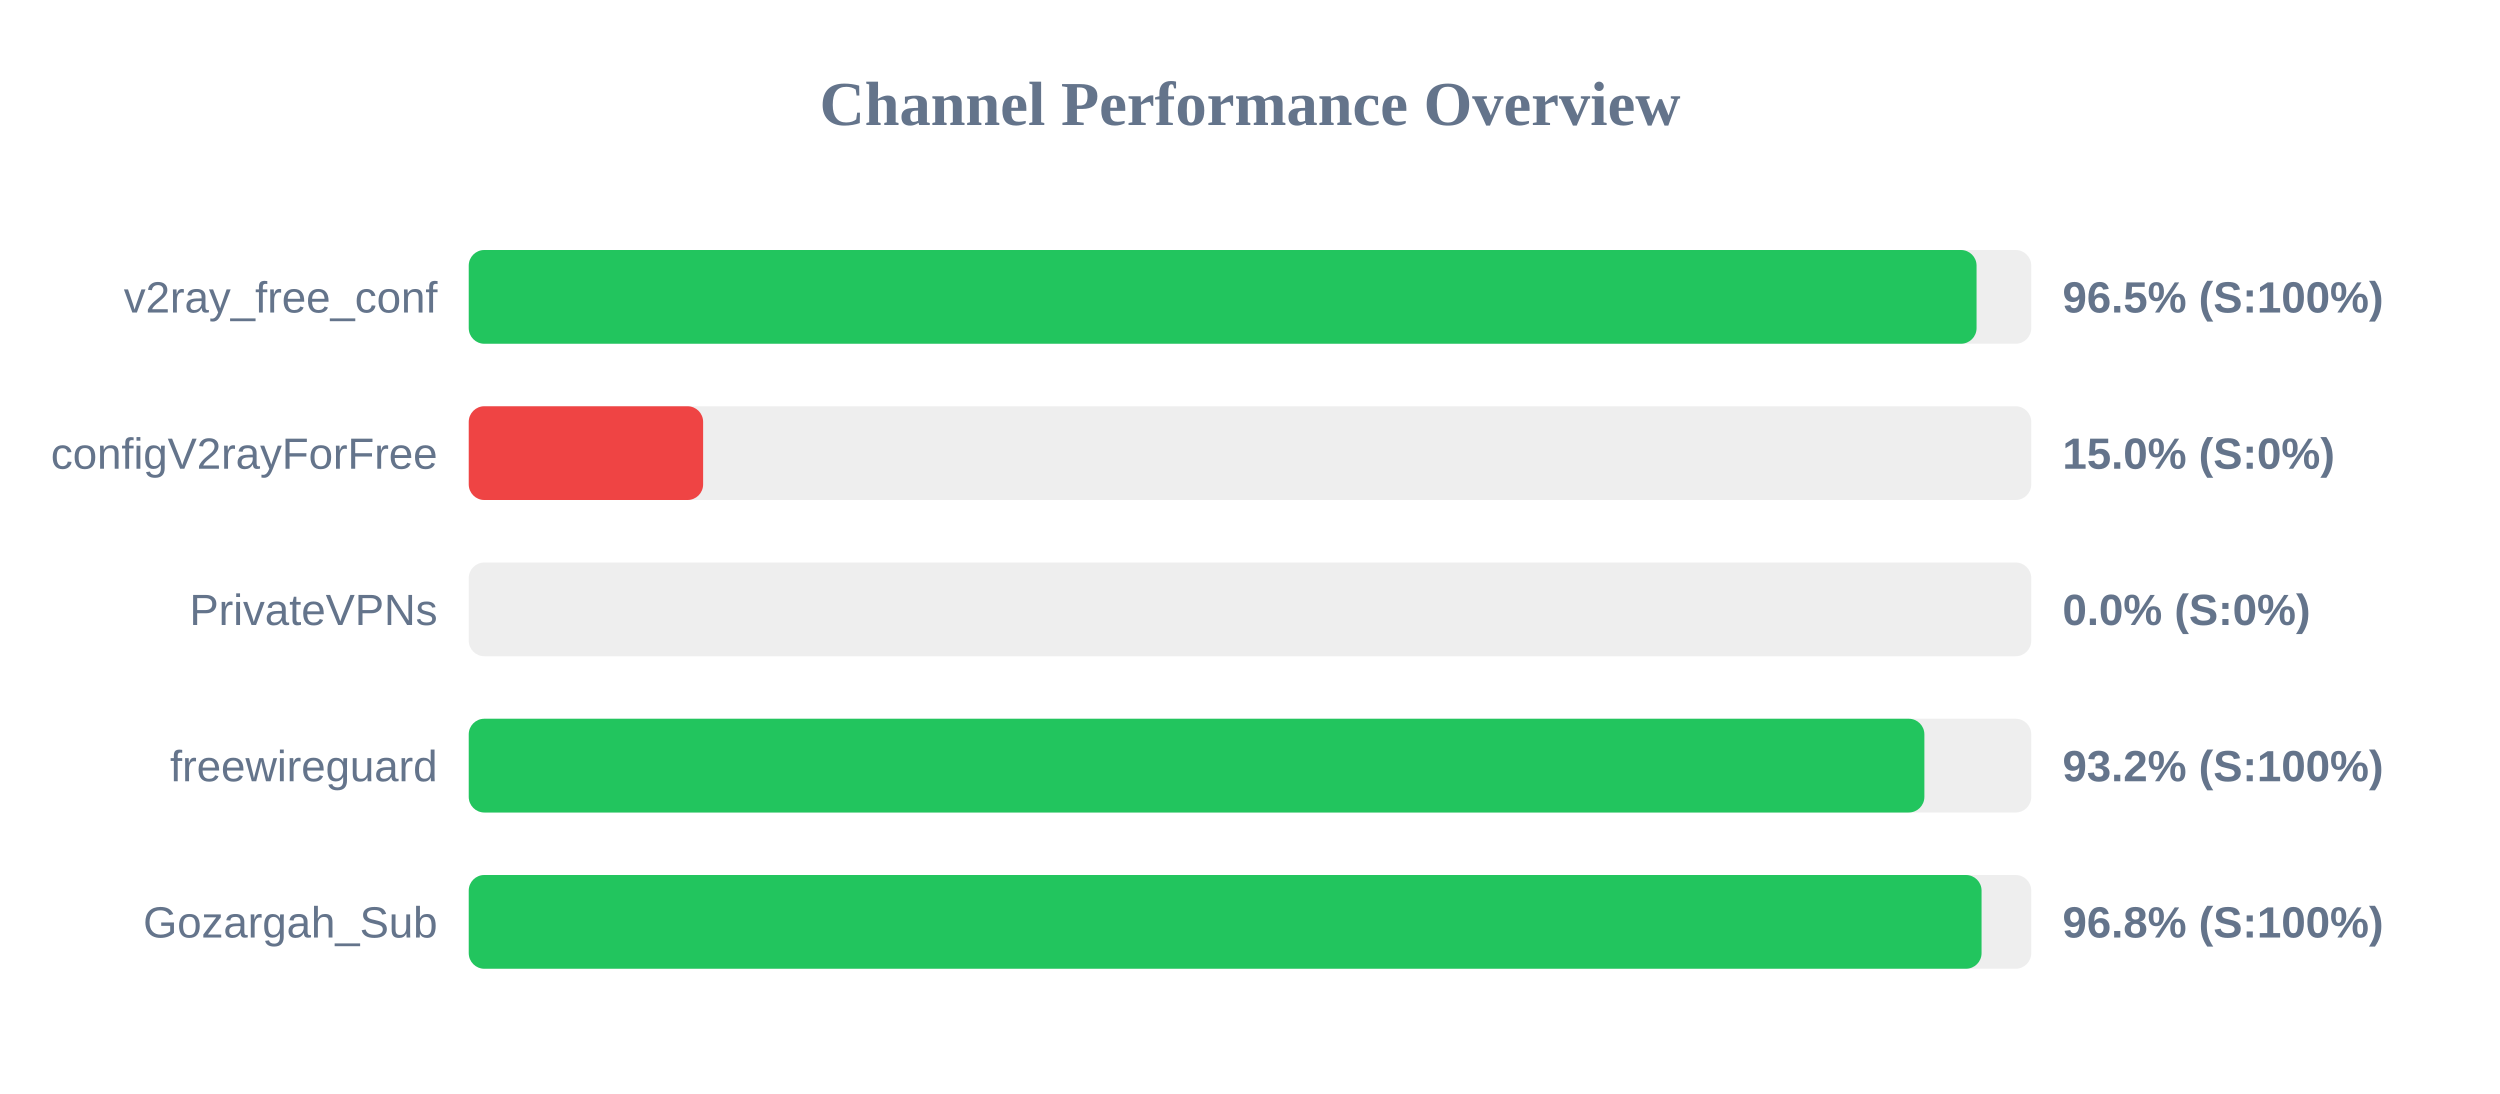
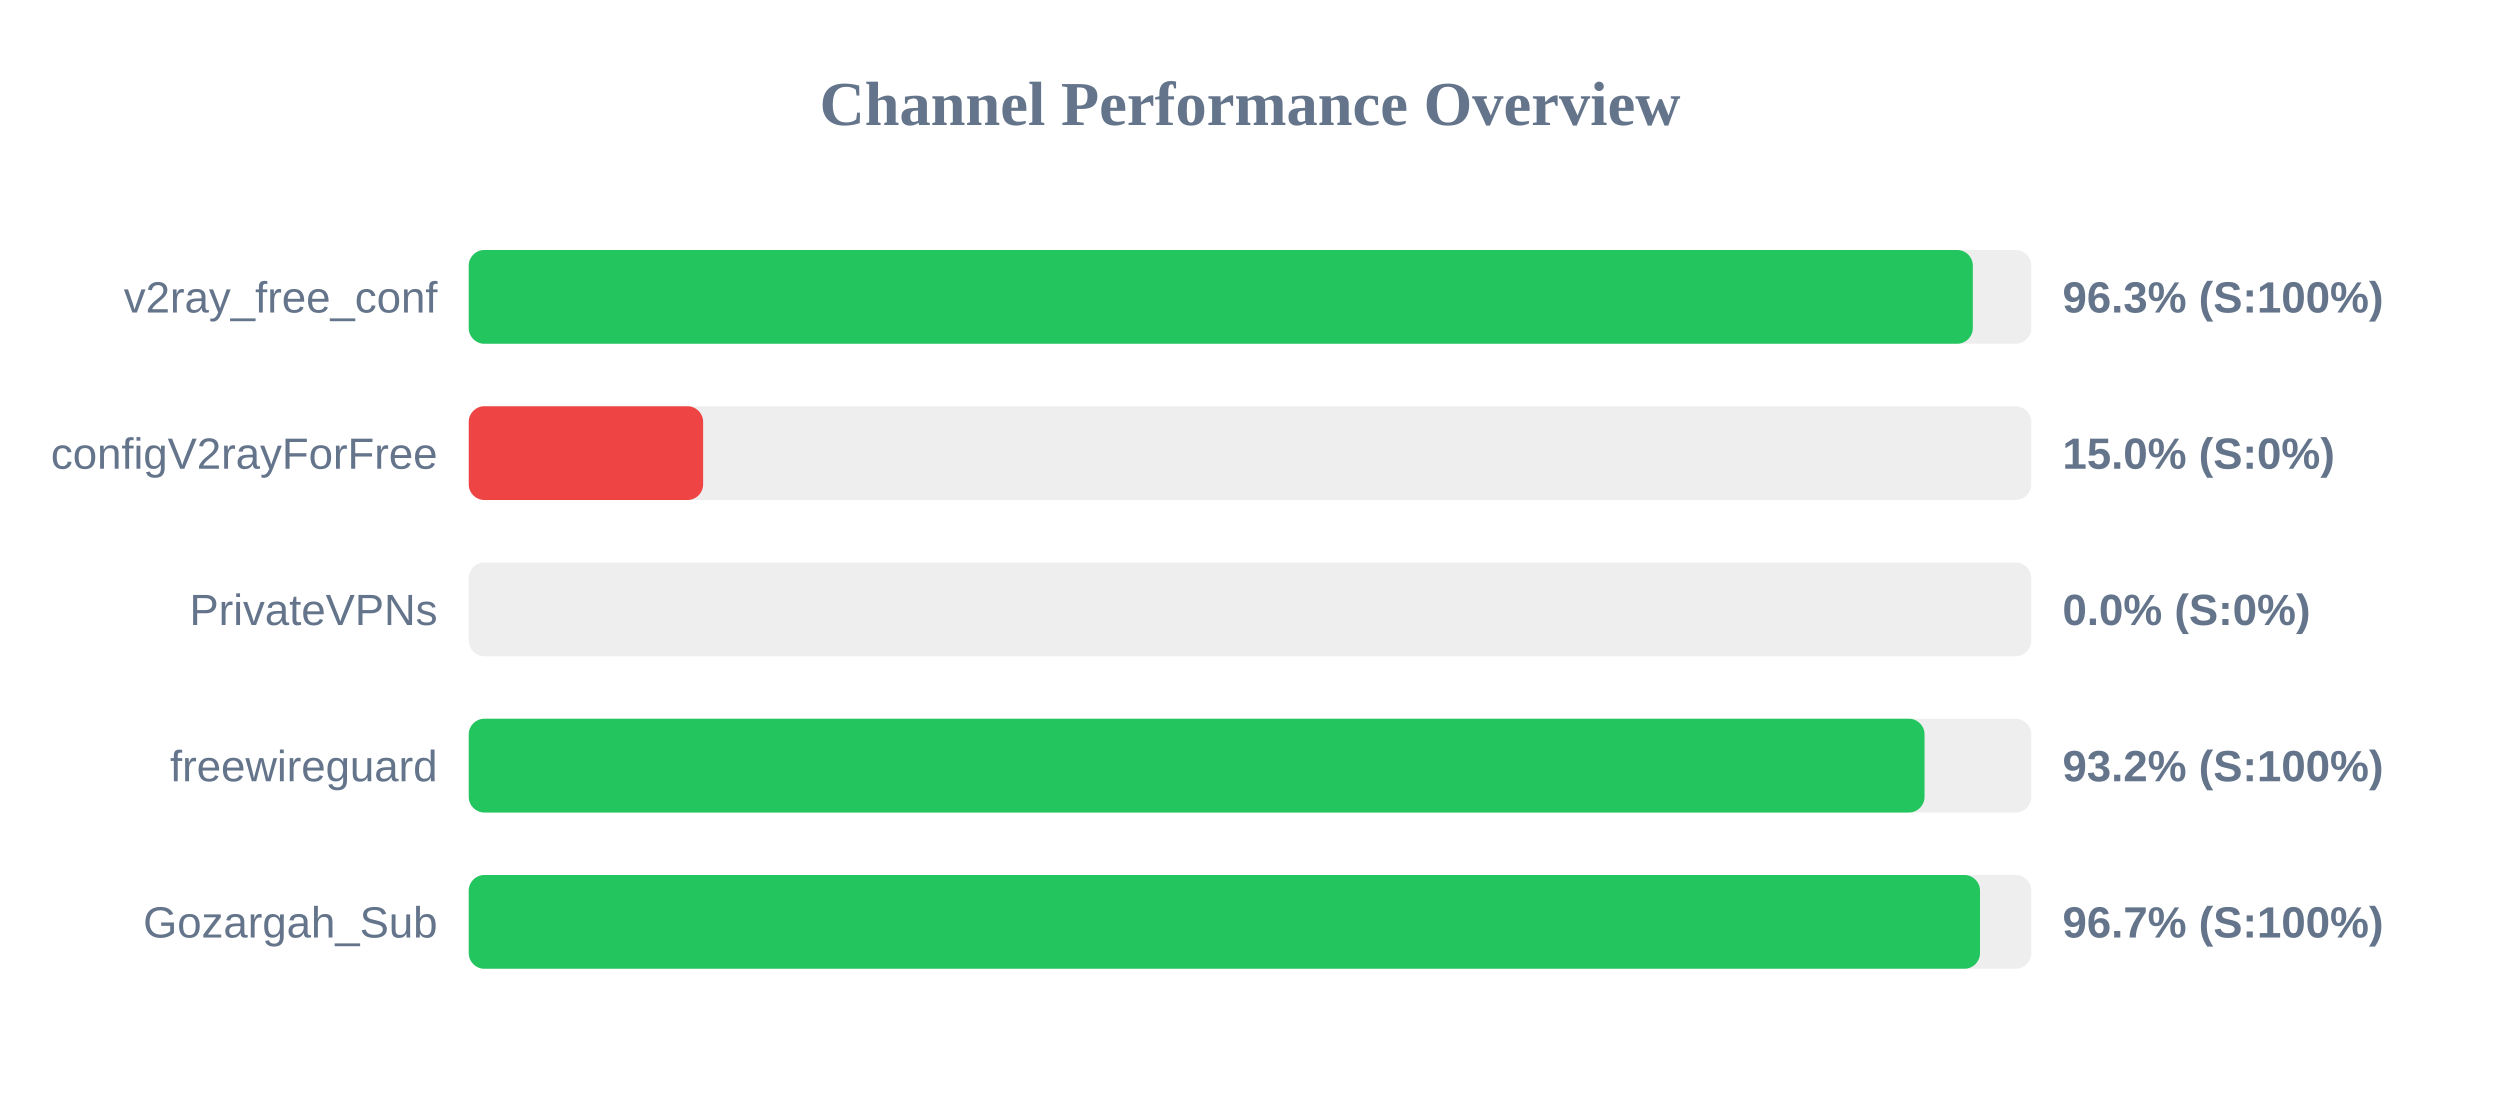
<svg xmlns="http://www.w3.org/2000/svg" width="800" height="350" version="1.1">
  <style>
        .row { font: 14px Arial; fill: #64748b; }
        .score { font: bold 14px Arial; fill: #64748b; }
    </style>
  <text x="400" y="40" text-anchor="middle" font-size="20px" font-weight="bold" fill="#64748b">Channel Performance Overview</text>
  <rect x="150" y="80" width="500" height="30" fill="#eee" rx="5" />
-   <rect x="150" y="80" width="482.5" height="30" fill="#22c55e" rx="5" />
+   <rect x="150" y="80" width="481.3" height="30" fill="#22c55e" rx="5" />
  <text x="140" y="100" text-anchor="end" class="row">v2ray_free_conf</text>
-   <text x="660" y="100" text-anchor="start" class="score">96.5% (S:100%)</text>
+   <text x="660" y="100" text-anchor="start" class="score">96.3% (S:100%)</text>
  <rect x="150" y="130" width="500" height="30" fill="#eee" rx="5" />
  <rect x="150" y="130" width="75.0" height="30" fill="#ef4444" rx="5" />
  <text x="140" y="150" text-anchor="end" class="row">configV2rayForFree</text>
  <text x="660" y="150" text-anchor="start" class="score">15.0% (S:0%)</text>
  <rect x="150" y="180" width="500" height="30" fill="#eee" rx="5" />
  <rect x="150" y="180" width="0.0" height="30" fill="#ef4444" rx="5" />
  <text x="140" y="200" text-anchor="end" class="row">PrivateVPNs</text>
  <text x="660" y="200" text-anchor="start" class="score">0.0% (S:0%)</text>
  <rect x="150" y="230" width="500" height="30" fill="#eee" rx="5" />
-   <rect x="150" y="230" width="465.8" height="30" fill="#22c55e" rx="5" />
+   <rect x="150" y="230" width="465.85" height="30" fill="#22c55e" rx="5" />
  <text x="140" y="250" text-anchor="end" class="row">freewireguard</text>
  <text x="660" y="250" text-anchor="start" class="score">93.2% (S:100%)</text>
  <rect x="150" y="280" width="500" height="30" fill="#eee" rx="5" />
-   <rect x="150" y="280" width="484.1" height="30" fill="#22c55e" rx="5" />
+   <rect x="150" y="280" width="483.6" height="30" fill="#22c55e" rx="5" />
  <text x="140" y="300" text-anchor="end" class="row">Gozargah_Sub</text>
-   <text x="660" y="300" text-anchor="start" class="score">96.8% (S:100%)</text>
+   <text x="660" y="300" text-anchor="start" class="score">96.7% (S:100%)</text>
</svg>
